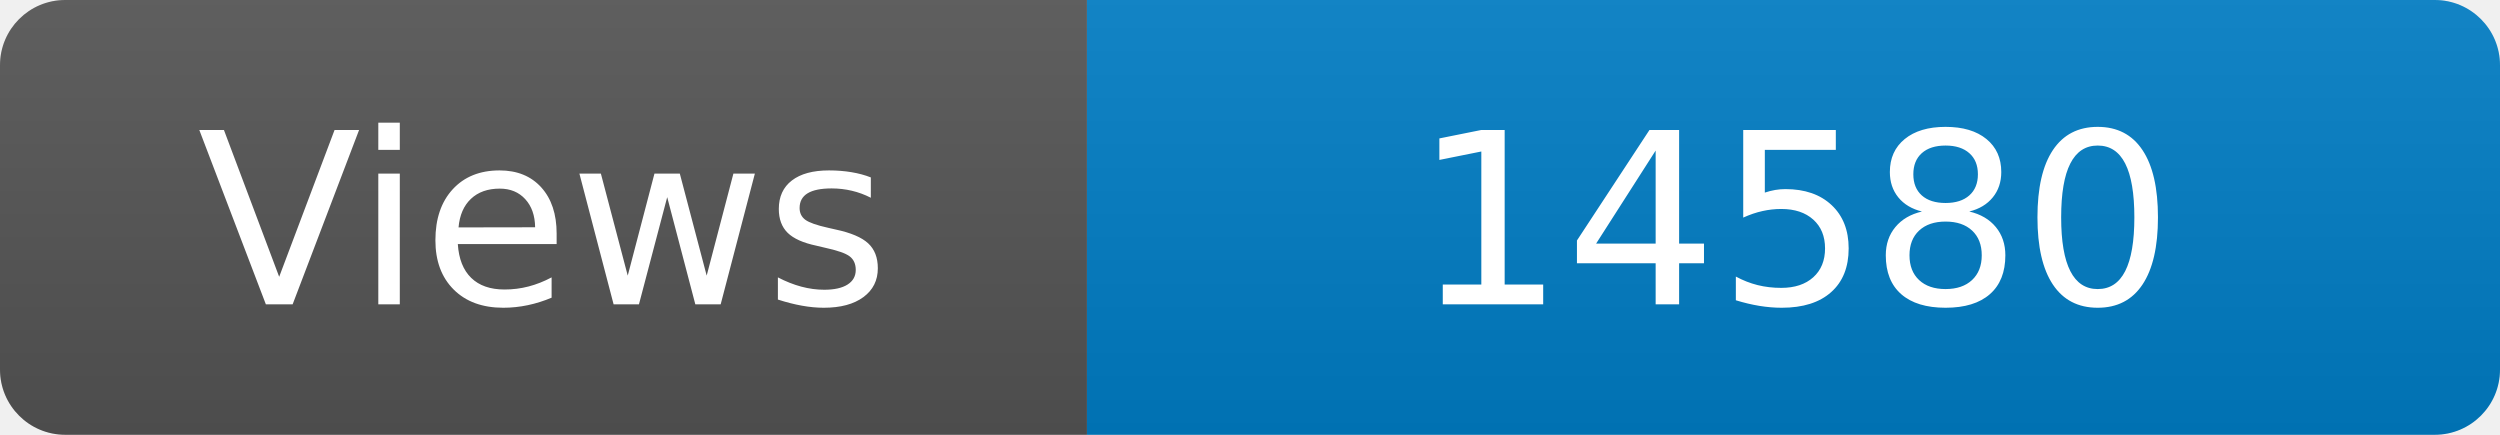
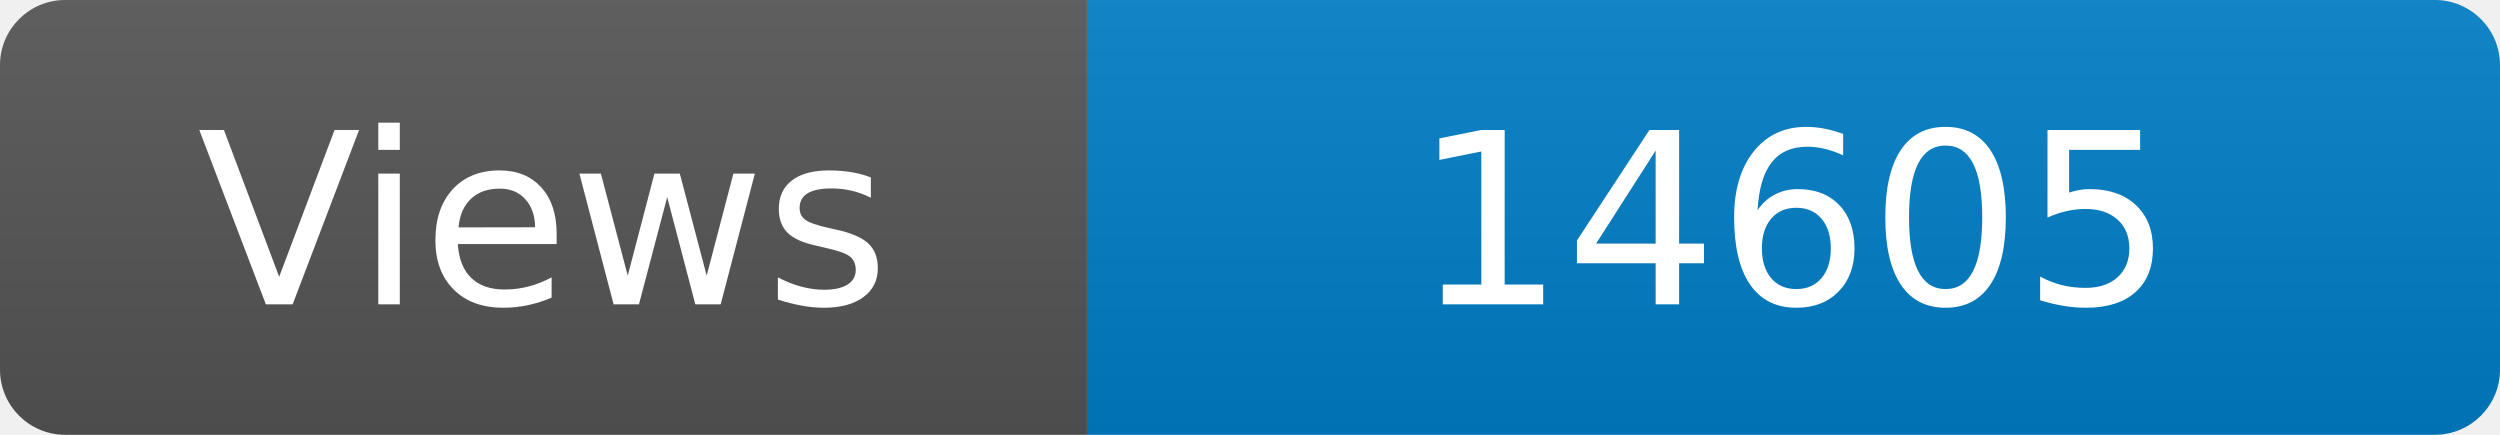
<svg xmlns="http://www.w3.org/2000/svg" width="115" height="20" role="img" aria-label="Maintained?: yes">
  <linearGradient id="s" x2="0" y2="100%">
    <stop offset="0" stop-color="#bbb" stop-opacity=".1" />
    <stop offset="1" stop-opacity=".1" />
  </linearGradient>
  <clipPath id="r">
    <rect width="115" height="20" rx="3" fill="#fff" />
  </clipPath>
  <g clip-path="url(#r)">
    <rect width="50" height="20" fill="#555" />
    <rect x="50" width="160" height="20" fill="#007ec6" />
    <rect width="115" height="20" fill="url(#s)" />
  </g>
  <g fill="#fff" text-anchor="middle" font-family="Verdana,Geneva,DejaVu Sans,sans-serif" font-size="110">
    <text x="250" y="140" transform="scale(.1)" fill="#fff">Views</text>
-     <text x="825" y="140" transform="scale(.1)" fill="#fff">14580</text>
+     <text x="825" y="140" transform="scale(.1)" fill="#fff">14605</text>
  </g>
</svg>
